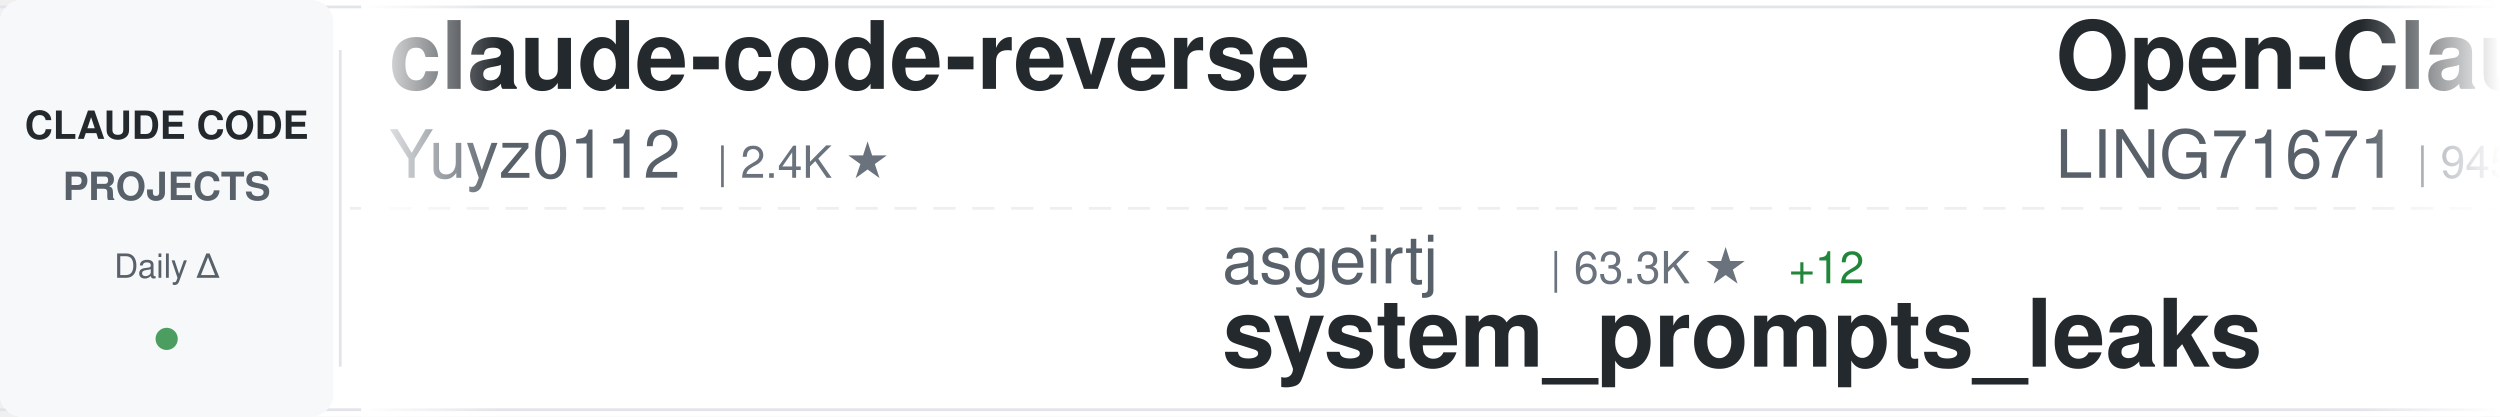
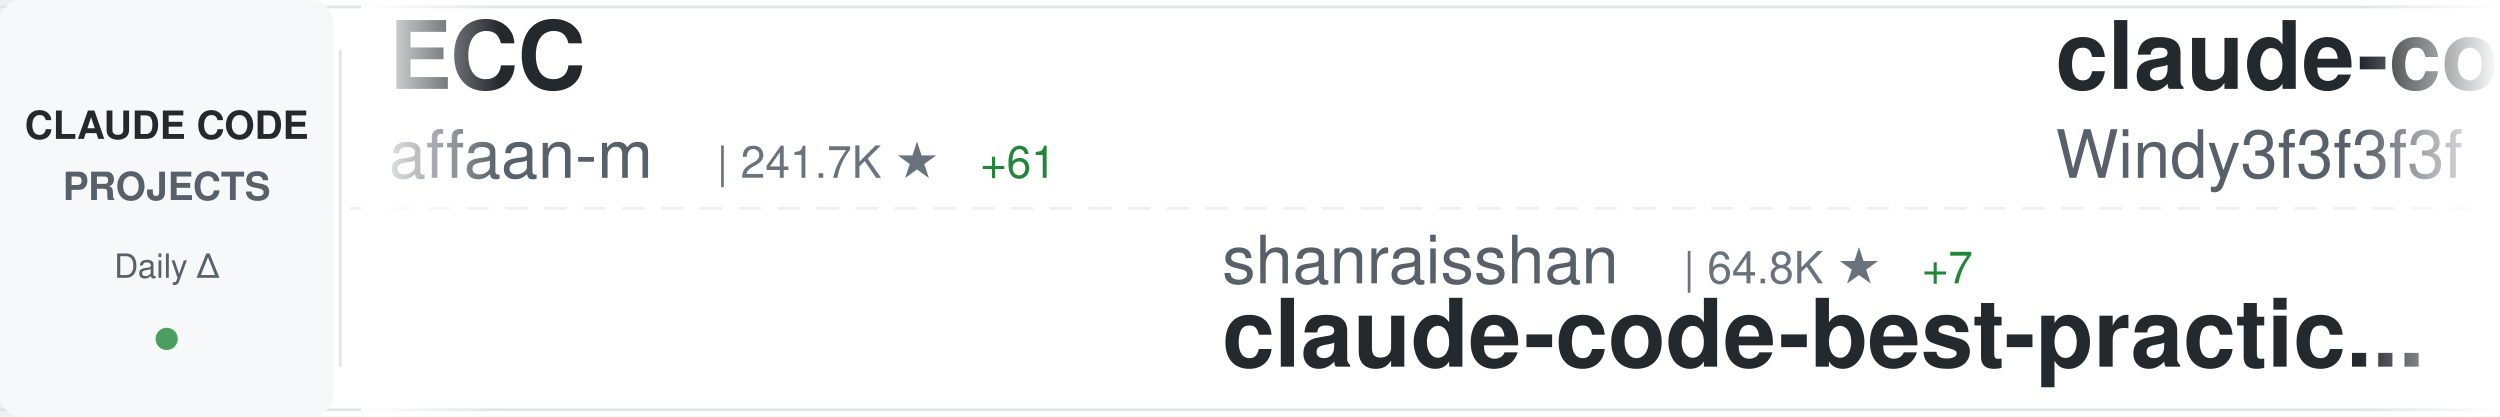
<svg xmlns="http://www.w3.org/2000/svg" width="900" height="150">
  <defs>
    <linearGradient id="awesomeLeftFade" x1="0%" y1="0%" x2="100%" y2="0%">
      <stop offset="0%" style="stop-color:#ffffff;stop-opacity:1" />
      <stop offset="100%" style="stop-color:#ffffff;stop-opacity:0" />
    </linearGradient>
    <linearGradient id="awesomeRightFade" x1="0%" y1="0%" x2="100%" y2="0%">
      <stop offset="0%" style="stop-color:#ffffff;stop-opacity:0" />
      <stop offset="100%" style="stop-color:#ffffff;stop-opacity:1" />
    </linearGradient>
  </defs>
  <rect width="900" height="150" fill="#ffffff" rx="8" />
  <rect x="0" y="2" width="900" height="1" fill="#e1e4e8" />
  <rect x="0" y="147" width="900" height="1" fill="#e1e4e8" />
  <line x1="0" y1="75" x2="900" y2="75" stroke="#e1e4e8" stroke-width="1" stroke-dasharray="8 6" opacity="0.6" />
  <rect x="0" y="0" width="120" height="150" fill="#f6f8fa" rx="8" />
  <text x="60" y="50" font-family="-apple-system, BlinkMacSystemFont, 'Segoe UI', Helvetica, Arial, sans-serif" font-size="14" font-weight="600" fill="#24292e" text-anchor="middle">CLAUDE CODE</text>
  <text x="60" y="72" font-family="-apple-system, BlinkMacSystemFont, 'Segoe UI', Helvetica, Arial, sans-serif" font-size="14" font-weight="600" fill="#586069" text-anchor="middle">PROJECTS</text>
  <text x="60" y="100" font-family="-apple-system, BlinkMacSystemFont, 'Segoe UI', Helvetica, Arial, sans-serif" font-size="12" font-weight="500" fill="#586069" text-anchor="middle">Daily Δ</text>
  <circle cx="60" cy="122" r="4" fill="#22863a" opacity="0.8" />
  <rect x="122" y="18" width="1" height="114" fill="#e1e4e8" />
  <clipPath id="awesomeTickerClip">
    <rect x="130" y="0" width="770" height="150" />
  </clipPath>
  <g clip-path="url(#awesomeTickerClip)">
    <g id="awesomeTickerItems">
      <animateTransform attributeName="transform" attributeType="XML" type="translate" from="0 0" to="-3000 0" dur="54s" repeatCount="indefinite" />
      <g transform="translate(0, 0)">
-         <text x="140" y="32" font-family="-apple-system, BlinkMacSystemFont, 'Segoe UI', Helvetica, Arial, sans-serif" font-size="34" font-weight="600" fill="#24292e">claude-code-reverse</text>
-         <text x="140" y="64" font-family="-apple-system, BlinkMacSystemFont, 'Segoe UI', Helvetica, Arial, sans-serif" font-size="24" font-weight="400" fill="#586069">Yuyz0112</text>
-         <text x="258" y="64" font-family="-apple-system, BlinkMacSystemFont, 'Segoe UI', Helvetica, Arial, sans-serif" font-size="16" font-weight="500" fill="#6a737d">| 2.4K ★</text>
+         <text x="140" y="32" font-family="-apple-system, BlinkMacSystemFont, 'Segoe UI', Helvetica, Arial, sans-serif" font-size="34" font-weight="600" fill="#24292e">ECC</text>
+         <text x="140" y="64" font-family="-apple-system, BlinkMacSystemFont, 'Segoe UI', Helvetica, Arial, sans-serif" font-size="24" font-weight="400" fill="#586069">affaan-m</text>
+         <text x="258" y="64" font-family="-apple-system, BlinkMacSystemFont, 'Segoe UI', Helvetica, Arial, sans-serif" font-size="16" font-weight="500" fill="#6a737d">| 241.7K ★</text>
+         <text x="353" y="64" font-family="-apple-system, BlinkMacSystemFont, 'Segoe UI', Helvetica, Arial, sans-serif" font-size="16" font-weight="500" fill="#22863a"> +61</text>
      </g>
      <g transform="translate(300, 0)">
-         <text x="140" y="102" font-family="-apple-system, BlinkMacSystemFont, 'Segoe UI', Helvetica, Arial, sans-serif" font-size="24" font-weight="400" fill="#586069">asgeirtj</text>
-         <text x="258" y="102" font-family="-apple-system, BlinkMacSystemFont, 'Segoe UI', Helvetica, Arial, sans-serif" font-size="16" font-weight="500" fill="#6a737d">| 63.3K ★</text>
-         <text x="344" y="102" font-family="-apple-system, BlinkMacSystemFont, 'Segoe UI', Helvetica, Arial, sans-serif" font-size="16" font-weight="500" fill="#22863a"> +12</text>
-         <text x="140" y="132" font-family="-apple-system, BlinkMacSystemFont, 'Segoe UI', Helvetica, Arial, sans-serif" font-size="34" font-weight="600" fill="#24292e">system_prompts_leaks</text>
+         <text x="140" y="102" font-family="-apple-system, BlinkMacSystemFont, 'Segoe UI', Helvetica, Arial, sans-serif" font-size="24" font-weight="400" fill="#586069">shanraisshan</text>
+         <text x="306" y="102" font-family="-apple-system, BlinkMacSystemFont, 'Segoe UI', Helvetica, Arial, sans-serif" font-size="16" font-weight="500" fill="#6a737d">| 64.8K ★</text>
+         <text x="392" y="102" font-family="-apple-system, BlinkMacSystemFont, 'Segoe UI', Helvetica, Arial, sans-serif" font-size="16" font-weight="500" fill="#22863a"> +7</text>
+         <text x="140" y="132" font-family="-apple-system, BlinkMacSystemFont, 'Segoe UI', Helvetica, Arial, sans-serif" font-size="34" font-weight="600" fill="#24292e">claude-code-best-practic...</text>
      </g>
      <g transform="translate(600, 0)">
-         <text x="140" y="32" font-family="-apple-system, BlinkMacSystemFont, 'Segoe UI', Helvetica, Arial, sans-serif" font-size="34" font-weight="600" fill="#24292e">Open-ClaudeCode</text>
-         <text x="140" y="64" font-family="-apple-system, BlinkMacSystemFont, 'Segoe UI', Helvetica, Arial, sans-serif" font-size="24" font-weight="400" fill="#586069">LING71671</text>
-         <text x="270" y="64" font-family="-apple-system, BlinkMacSystemFont, 'Segoe UI', Helvetica, Arial, sans-serif" font-size="16" font-weight="500" fill="#6a737d">| 945 ★</text>
+         <text x="140" y="32" font-family="-apple-system, BlinkMacSystemFont, 'Segoe UI', Helvetica, Arial, sans-serif" font-size="34" font-weight="600" fill="#24292e">claude-code-from-scratch</text>
+         <text x="140" y="64" font-family="-apple-system, BlinkMacSystemFont, 'Segoe UI', Helvetica, Arial, sans-serif" font-size="24" font-weight="400" fill="#586069">Windy3f3f3f3f</text>
+         <text x="318" y="64" font-family="-apple-system, BlinkMacSystemFont, 'Segoe UI', Helvetica, Arial, sans-serif" font-size="16" font-weight="500" fill="#6a737d">| 2.6K ★</text>
      </g>
      <g transform="translate(900, 0)">
-         <text x="140" y="102" font-family="-apple-system, BlinkMacSystemFont, 'Segoe UI', Helvetica, Arial, sans-serif" font-size="24" font-weight="400" fill="#586069">multica-ai</text>
-         <text x="282" y="102" font-family="-apple-system, BlinkMacSystemFont, 'Segoe UI', Helvetica, Arial, sans-serif" font-size="16" font-weight="500" fill="#6a737d">| 204.8K ★</text>
-         <text x="377" y="102" font-family="-apple-system, BlinkMacSystemFont, 'Segoe UI', Helvetica, Arial, sans-serif" font-size="16" font-weight="500" fill="#22863a"> +48</text>
-         <text x="140" y="132" font-family="-apple-system, BlinkMacSystemFont, 'Segoe UI', Helvetica, Arial, sans-serif" font-size="34" font-weight="600" fill="#24292e">andrej-karpathy-skills</text>
+         <text x="140" y="102" font-family="-apple-system, BlinkMacSystemFont, 'Segoe UI', Helvetica, Arial, sans-serif" font-size="24" font-weight="400" fill="#586069">hangsman</text>
+         <text x="258" y="102" font-family="-apple-system, BlinkMacSystemFont, 'Segoe UI', Helvetica, Arial, sans-serif" font-size="16" font-weight="500" fill="#6a737d">| 790 ★</text>
+         <text x="140" y="132" font-family="-apple-system, BlinkMacSystemFont, 'Segoe UI', Helvetica, Arial, sans-serif" font-size="34" font-weight="600" fill="#24292e">claude-code-source</text>
      </g>
      <g transform="translate(1200, 0)">
-         <text x="140" y="32" font-family="-apple-system, BlinkMacSystemFont, 'Segoe UI', Helvetica, Arial, sans-serif" font-size="34" font-weight="600" fill="#24292e">claude-code-my-workflow</text>
-         <text x="140" y="64" font-family="-apple-system, BlinkMacSystemFont, 'Segoe UI', Helvetica, Arial, sans-serif" font-size="24" font-weight="400" fill="#586069">pedrohcgs</text>
-         <text x="270" y="64" font-family="-apple-system, BlinkMacSystemFont, 'Segoe UI', Helvetica, Arial, sans-serif" font-size="16" font-weight="500" fill="#6a737d">| 1.5K ★</text>
+         <text x="140" y="32" font-family="-apple-system, BlinkMacSystemFont, 'Segoe UI', Helvetica, Arial, sans-serif" font-size="34" font-weight="600" fill="#24292e">sc-claude-code-files</text>
+         <text x="140" y="64" font-family="-apple-system, BlinkMacSystemFont, 'Segoe UI', Helvetica, Arial, sans-serif" font-size="24" font-weight="400" fill="#586069">https-deeplearning-ai</text>
+         <text x="414" y="64" font-family="-apple-system, BlinkMacSystemFont, 'Segoe UI', Helvetica, Arial, sans-serif" font-size="16" font-weight="500" fill="#6a737d">| 544 ★</text>
      </g>
      <g transform="translate(1500, 0)">
-         <text x="140" y="102" font-family="-apple-system, BlinkMacSystemFont, 'Segoe UI', Helvetica, Arial, sans-serif" font-size="24" font-weight="400" fill="#586069">frankbria</text>
-         <text x="270" y="102" font-family="-apple-system, BlinkMacSystemFont, 'Segoe UI', Helvetica, Arial, sans-serif" font-size="16" font-weight="500" fill="#6a737d">| 9.6K ★</text>
-         <text x="140" y="132" font-family="-apple-system, BlinkMacSystemFont, 'Segoe UI', Helvetica, Arial, sans-serif" font-size="34" font-weight="600" fill="#24292e">ralph-claude-code</text>
+         <text x="140" y="102" font-family="-apple-system, BlinkMacSystemFont, 'Segoe UI', Helvetica, Arial, sans-serif" font-size="24" font-weight="400" fill="#586069">edmund-io</text>
+         <text x="270" y="102" font-family="-apple-system, BlinkMacSystemFont, 'Segoe UI', Helvetica, Arial, sans-serif" font-size="16" font-weight="500" fill="#6a737d">| 1.5K ★</text>
+         <text x="140" y="132" font-family="-apple-system, BlinkMacSystemFont, 'Segoe UI', Helvetica, Arial, sans-serif" font-size="34" font-weight="600" fill="#24292e">edmunds-claude-code</text>
      </g>
      <g transform="translate(1800, 0)">
-         <text x="140" y="32" font-family="-apple-system, BlinkMacSystemFont, 'Segoe UI', Helvetica, Arial, sans-serif" font-size="34" font-weight="600" fill="#24292e">ClaudeCode</text>
-         <text x="140" y="64" font-family="-apple-system, BlinkMacSystemFont, 'Segoe UI', Helvetica, Arial, sans-serif" font-size="24" font-weight="400" fill="#586069">guanshan</text>
-         <text x="258" y="64" font-family="-apple-system, BlinkMacSystemFont, 'Segoe UI', Helvetica, Arial, sans-serif" font-size="16" font-weight="500" fill="#6a737d">| 61 ★</text>
+         <text x="140" y="32" font-family="-apple-system, BlinkMacSystemFont, 'Segoe UI', Helvetica, Arial, sans-serif" font-size="34" font-weight="600" fill="#24292e">pi-vs-claude-code</text>
+         <text x="140" y="64" font-family="-apple-system, BlinkMacSystemFont, 'Segoe UI', Helvetica, Arial, sans-serif" font-size="24" font-weight="400" fill="#586069">disler</text>
+         <text x="234" y="64" font-family="-apple-system, BlinkMacSystemFont, 'Segoe UI', Helvetica, Arial, sans-serif" font-size="16" font-weight="500" fill="#6a737d">| 1.6K ★</text>
+         <text x="311" y="64" font-family="-apple-system, BlinkMacSystemFont, 'Segoe UI', Helvetica, Arial, sans-serif" font-size="16" font-weight="500" fill="#22863a"> +1</text>
      </g>
      <g transform="translate(2100, 0)">
-         <text x="140" y="102" font-family="-apple-system, BlinkMacSystemFont, 'Segoe UI', Helvetica, Arial, sans-serif" font-size="24" font-weight="400" fill="#586069">diet103</text>
-         <text x="246" y="102" font-family="-apple-system, BlinkMacSystemFont, 'Segoe UI', Helvetica, Arial, sans-serif" font-size="16" font-weight="500" fill="#6a737d">| 10.0K ★</text>
-         <text x="140" y="132" font-family="-apple-system, BlinkMacSystemFont, 'Segoe UI', Helvetica, Arial, sans-serif" font-size="34" font-weight="600" fill="#24292e">claude-code-infrastructu...</text>
+         <text x="140" y="102" font-family="-apple-system, BlinkMacSystemFont, 'Segoe UI', Helvetica, Arial, sans-serif" font-size="24" font-weight="400" fill="#586069">ghuntley</text>
+         <text x="258" y="102" font-family="-apple-system, BlinkMacSystemFont, 'Segoe UI', Helvetica, Arial, sans-serif" font-size="16" font-weight="500" fill="#6a737d">| 990 ★</text>
+         <text x="140" y="132" font-family="-apple-system, BlinkMacSystemFont, 'Segoe UI', Helvetica, Arial, sans-serif" font-size="34" font-weight="600" fill="#24292e">claude-code-source-code-...</text>
      </g>
      <g transform="translate(2400, 0)">
-         <text x="140" y="32" font-family="-apple-system, BlinkMacSystemFont, 'Segoe UI', Helvetica, Arial, sans-serif" font-size="34" font-weight="600" fill="#24292e">free-claude-code</text>
-         <text x="140" y="64" font-family="-apple-system, BlinkMacSystemFont, 'Segoe UI', Helvetica, Arial, sans-serif" font-size="24" font-weight="400" fill="#586069">Alishahryar1</text>
-         <text x="306" y="64" font-family="-apple-system, BlinkMacSystemFont, 'Segoe UI', Helvetica, Arial, sans-serif" font-size="16" font-weight="500" fill="#6a737d">| 46.4K ★</text>
-         <text x="392" y="64" font-family="-apple-system, BlinkMacSystemFont, 'Segoe UI', Helvetica, Arial, sans-serif" font-size="16" font-weight="500" fill="#22863a"> +20</text>
+         <text x="140" y="32" font-family="-apple-system, BlinkMacSystemFont, 'Segoe UI', Helvetica, Arial, sans-serif" font-size="34" font-weight="600" fill="#24292e">claude-code-source</text>
+         <text x="140" y="64" font-family="-apple-system, BlinkMacSystemFont, 'Segoe UI', Helvetica, Arial, sans-serif" font-size="24" font-weight="400" fill="#586069">AprilNEA</text>
+         <text x="258" y="64" font-family="-apple-system, BlinkMacSystemFont, 'Segoe UI', Helvetica, Arial, sans-serif" font-size="16" font-weight="500" fill="#6a737d">| 391 ★</text>
      </g>
      <g transform="translate(2700, 0)">
-         <text x="140" y="102" font-family="-apple-system, BlinkMacSystemFont, 'Segoe UI', Helvetica, Arial, sans-serif" font-size="24" font-weight="400" fill="#586069">fuergaosi233</text>
-         <text x="306" y="102" font-family="-apple-system, BlinkMacSystemFont, 'Segoe UI', Helvetica, Arial, sans-serif" font-size="16" font-weight="500" fill="#6a737d">| 2.8K ★</text>
-         <text x="383" y="102" font-family="-apple-system, BlinkMacSystemFont, 'Segoe UI', Helvetica, Arial, sans-serif" font-size="16" font-weight="500" fill="#22863a"> +1</text>
-         <text x="140" y="132" font-family="-apple-system, BlinkMacSystemFont, 'Segoe UI', Helvetica, Arial, sans-serif" font-size="34" font-weight="600" fill="#24292e">claude-code-proxy</text>
+         <text x="140" y="102" font-family="-apple-system, BlinkMacSystemFont, 'Segoe UI', Helvetica, Arial, sans-serif" font-size="24" font-weight="400" fill="#586069">VILA-Lab</text>
+         <text x="258" y="102" font-family="-apple-system, BlinkMacSystemFont, 'Segoe UI', Helvetica, Arial, sans-serif" font-size="16" font-weight="500" fill="#6a737d">| 2.1K ★</text>
+         <text x="140" y="132" font-family="-apple-system, BlinkMacSystemFont, 'Segoe UI', Helvetica, Arial, sans-serif" font-size="34" font-weight="600" fill="#24292e">Dive-into-Claude-Code</text>
      </g>
      <g transform="translate(3000, 0)">
-         <text x="140" y="32" font-family="-apple-system, BlinkMacSystemFont, 'Segoe UI', Helvetica, Arial, sans-serif" font-size="34" font-weight="600" fill="#24292e">claude-code-reverse</text>
-         <text x="140" y="64" font-family="-apple-system, BlinkMacSystemFont, 'Segoe UI', Helvetica, Arial, sans-serif" font-size="24" font-weight="400" fill="#586069">Yuyz0112</text>
-         <text x="258" y="64" font-family="-apple-system, BlinkMacSystemFont, 'Segoe UI', Helvetica, Arial, sans-serif" font-size="16" font-weight="500" fill="#6a737d">| 2.4K ★</text>
+         <text x="140" y="32" font-family="-apple-system, BlinkMacSystemFont, 'Segoe UI', Helvetica, Arial, sans-serif" font-size="34" font-weight="600" fill="#24292e">ECC</text>
+         <text x="140" y="64" font-family="-apple-system, BlinkMacSystemFont, 'Segoe UI', Helvetica, Arial, sans-serif" font-size="24" font-weight="400" fill="#586069">affaan-m</text>
+         <text x="258" y="64" font-family="-apple-system, BlinkMacSystemFont, 'Segoe UI', Helvetica, Arial, sans-serif" font-size="16" font-weight="500" fill="#6a737d">| 241.7K ★</text>
+         <text x="353" y="64" font-family="-apple-system, BlinkMacSystemFont, 'Segoe UI', Helvetica, Arial, sans-serif" font-size="16" font-weight="500" fill="#22863a"> +61</text>
      </g>
      <g transform="translate(3300, 0)">
-         <text x="140" y="102" font-family="-apple-system, BlinkMacSystemFont, 'Segoe UI', Helvetica, Arial, sans-serif" font-size="24" font-weight="400" fill="#586069">asgeirtj</text>
-         <text x="258" y="102" font-family="-apple-system, BlinkMacSystemFont, 'Segoe UI', Helvetica, Arial, sans-serif" font-size="16" font-weight="500" fill="#6a737d">| 63.3K ★</text>
-         <text x="344" y="102" font-family="-apple-system, BlinkMacSystemFont, 'Segoe UI', Helvetica, Arial, sans-serif" font-size="16" font-weight="500" fill="#22863a"> +12</text>
-         <text x="140" y="132" font-family="-apple-system, BlinkMacSystemFont, 'Segoe UI', Helvetica, Arial, sans-serif" font-size="34" font-weight="600" fill="#24292e">system_prompts_leaks</text>
+         <text x="140" y="102" font-family="-apple-system, BlinkMacSystemFont, 'Segoe UI', Helvetica, Arial, sans-serif" font-size="24" font-weight="400" fill="#586069">shanraisshan</text>
+         <text x="306" y="102" font-family="-apple-system, BlinkMacSystemFont, 'Segoe UI', Helvetica, Arial, sans-serif" font-size="16" font-weight="500" fill="#6a737d">| 64.8K ★</text>
+         <text x="392" y="102" font-family="-apple-system, BlinkMacSystemFont, 'Segoe UI', Helvetica, Arial, sans-serif" font-size="16" font-weight="500" fill="#22863a"> +7</text>
+         <text x="140" y="132" font-family="-apple-system, BlinkMacSystemFont, 'Segoe UI', Helvetica, Arial, sans-serif" font-size="34" font-weight="600" fill="#24292e">claude-code-best-practic...</text>
      </g>
      <g transform="translate(3600, 0)">
-         <text x="140" y="32" font-family="-apple-system, BlinkMacSystemFont, 'Segoe UI', Helvetica, Arial, sans-serif" font-size="34" font-weight="600" fill="#24292e">Open-ClaudeCode</text>
-         <text x="140" y="64" font-family="-apple-system, BlinkMacSystemFont, 'Segoe UI', Helvetica, Arial, sans-serif" font-size="24" font-weight="400" fill="#586069">LING71671</text>
-         <text x="270" y="64" font-family="-apple-system, BlinkMacSystemFont, 'Segoe UI', Helvetica, Arial, sans-serif" font-size="16" font-weight="500" fill="#6a737d">| 945 ★</text>
+         <text x="140" y="32" font-family="-apple-system, BlinkMacSystemFont, 'Segoe UI', Helvetica, Arial, sans-serif" font-size="34" font-weight="600" fill="#24292e">claude-code-from-scratch</text>
+         <text x="140" y="64" font-family="-apple-system, BlinkMacSystemFont, 'Segoe UI', Helvetica, Arial, sans-serif" font-size="24" font-weight="400" fill="#586069">Windy3f3f3f3f</text>
+         <text x="318" y="64" font-family="-apple-system, BlinkMacSystemFont, 'Segoe UI', Helvetica, Arial, sans-serif" font-size="16" font-weight="500" fill="#6a737d">| 2.6K ★</text>
      </g>
      <g transform="translate(3900, 0)">
-         <text x="140" y="102" font-family="-apple-system, BlinkMacSystemFont, 'Segoe UI', Helvetica, Arial, sans-serif" font-size="24" font-weight="400" fill="#586069">multica-ai</text>
-         <text x="282" y="102" font-family="-apple-system, BlinkMacSystemFont, 'Segoe UI', Helvetica, Arial, sans-serif" font-size="16" font-weight="500" fill="#6a737d">| 204.8K ★</text>
-         <text x="377" y="102" font-family="-apple-system, BlinkMacSystemFont, 'Segoe UI', Helvetica, Arial, sans-serif" font-size="16" font-weight="500" fill="#22863a"> +48</text>
-         <text x="140" y="132" font-family="-apple-system, BlinkMacSystemFont, 'Segoe UI', Helvetica, Arial, sans-serif" font-size="34" font-weight="600" fill="#24292e">andrej-karpathy-skills</text>
+         <text x="140" y="102" font-family="-apple-system, BlinkMacSystemFont, 'Segoe UI', Helvetica, Arial, sans-serif" font-size="24" font-weight="400" fill="#586069">hangsman</text>
+         <text x="258" y="102" font-family="-apple-system, BlinkMacSystemFont, 'Segoe UI', Helvetica, Arial, sans-serif" font-size="16" font-weight="500" fill="#6a737d">| 790 ★</text>
+         <text x="140" y="132" font-family="-apple-system, BlinkMacSystemFont, 'Segoe UI', Helvetica, Arial, sans-serif" font-size="34" font-weight="600" fill="#24292e">claude-code-source</text>
      </g>
    </g>
  </g>
  <rect x="130" y="0" width="50" height="150" fill="url(#awesomeLeftFade)" />
  <rect x="850" y="0" width="50" height="150" fill="url(#awesomeRightFade)" />
</svg>
